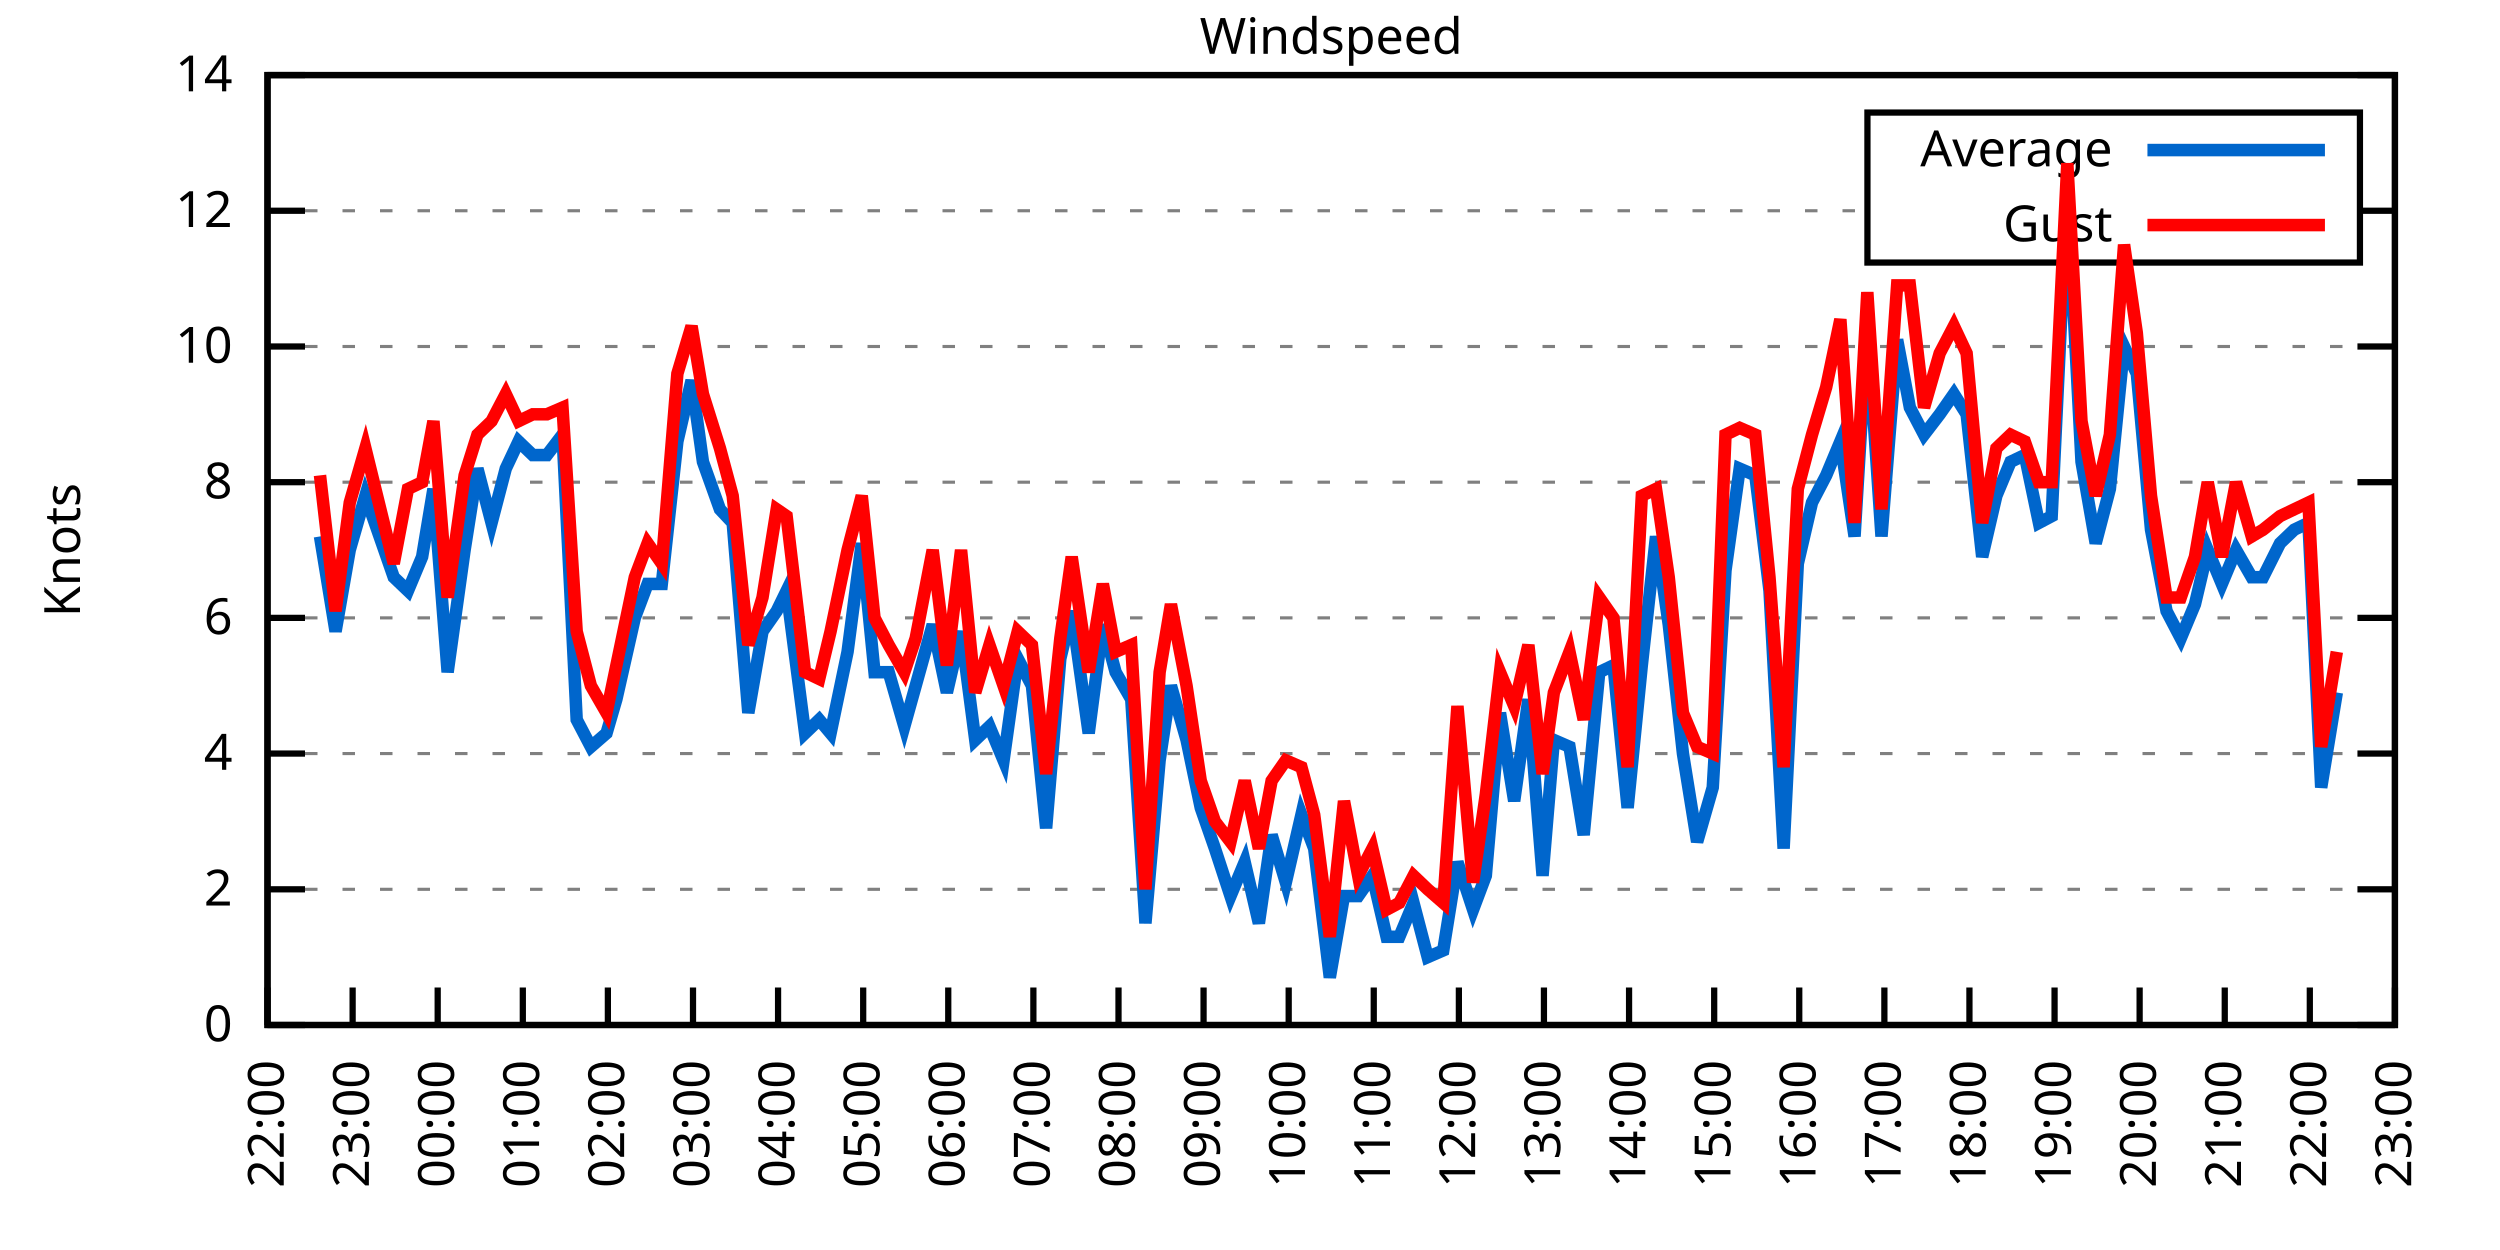
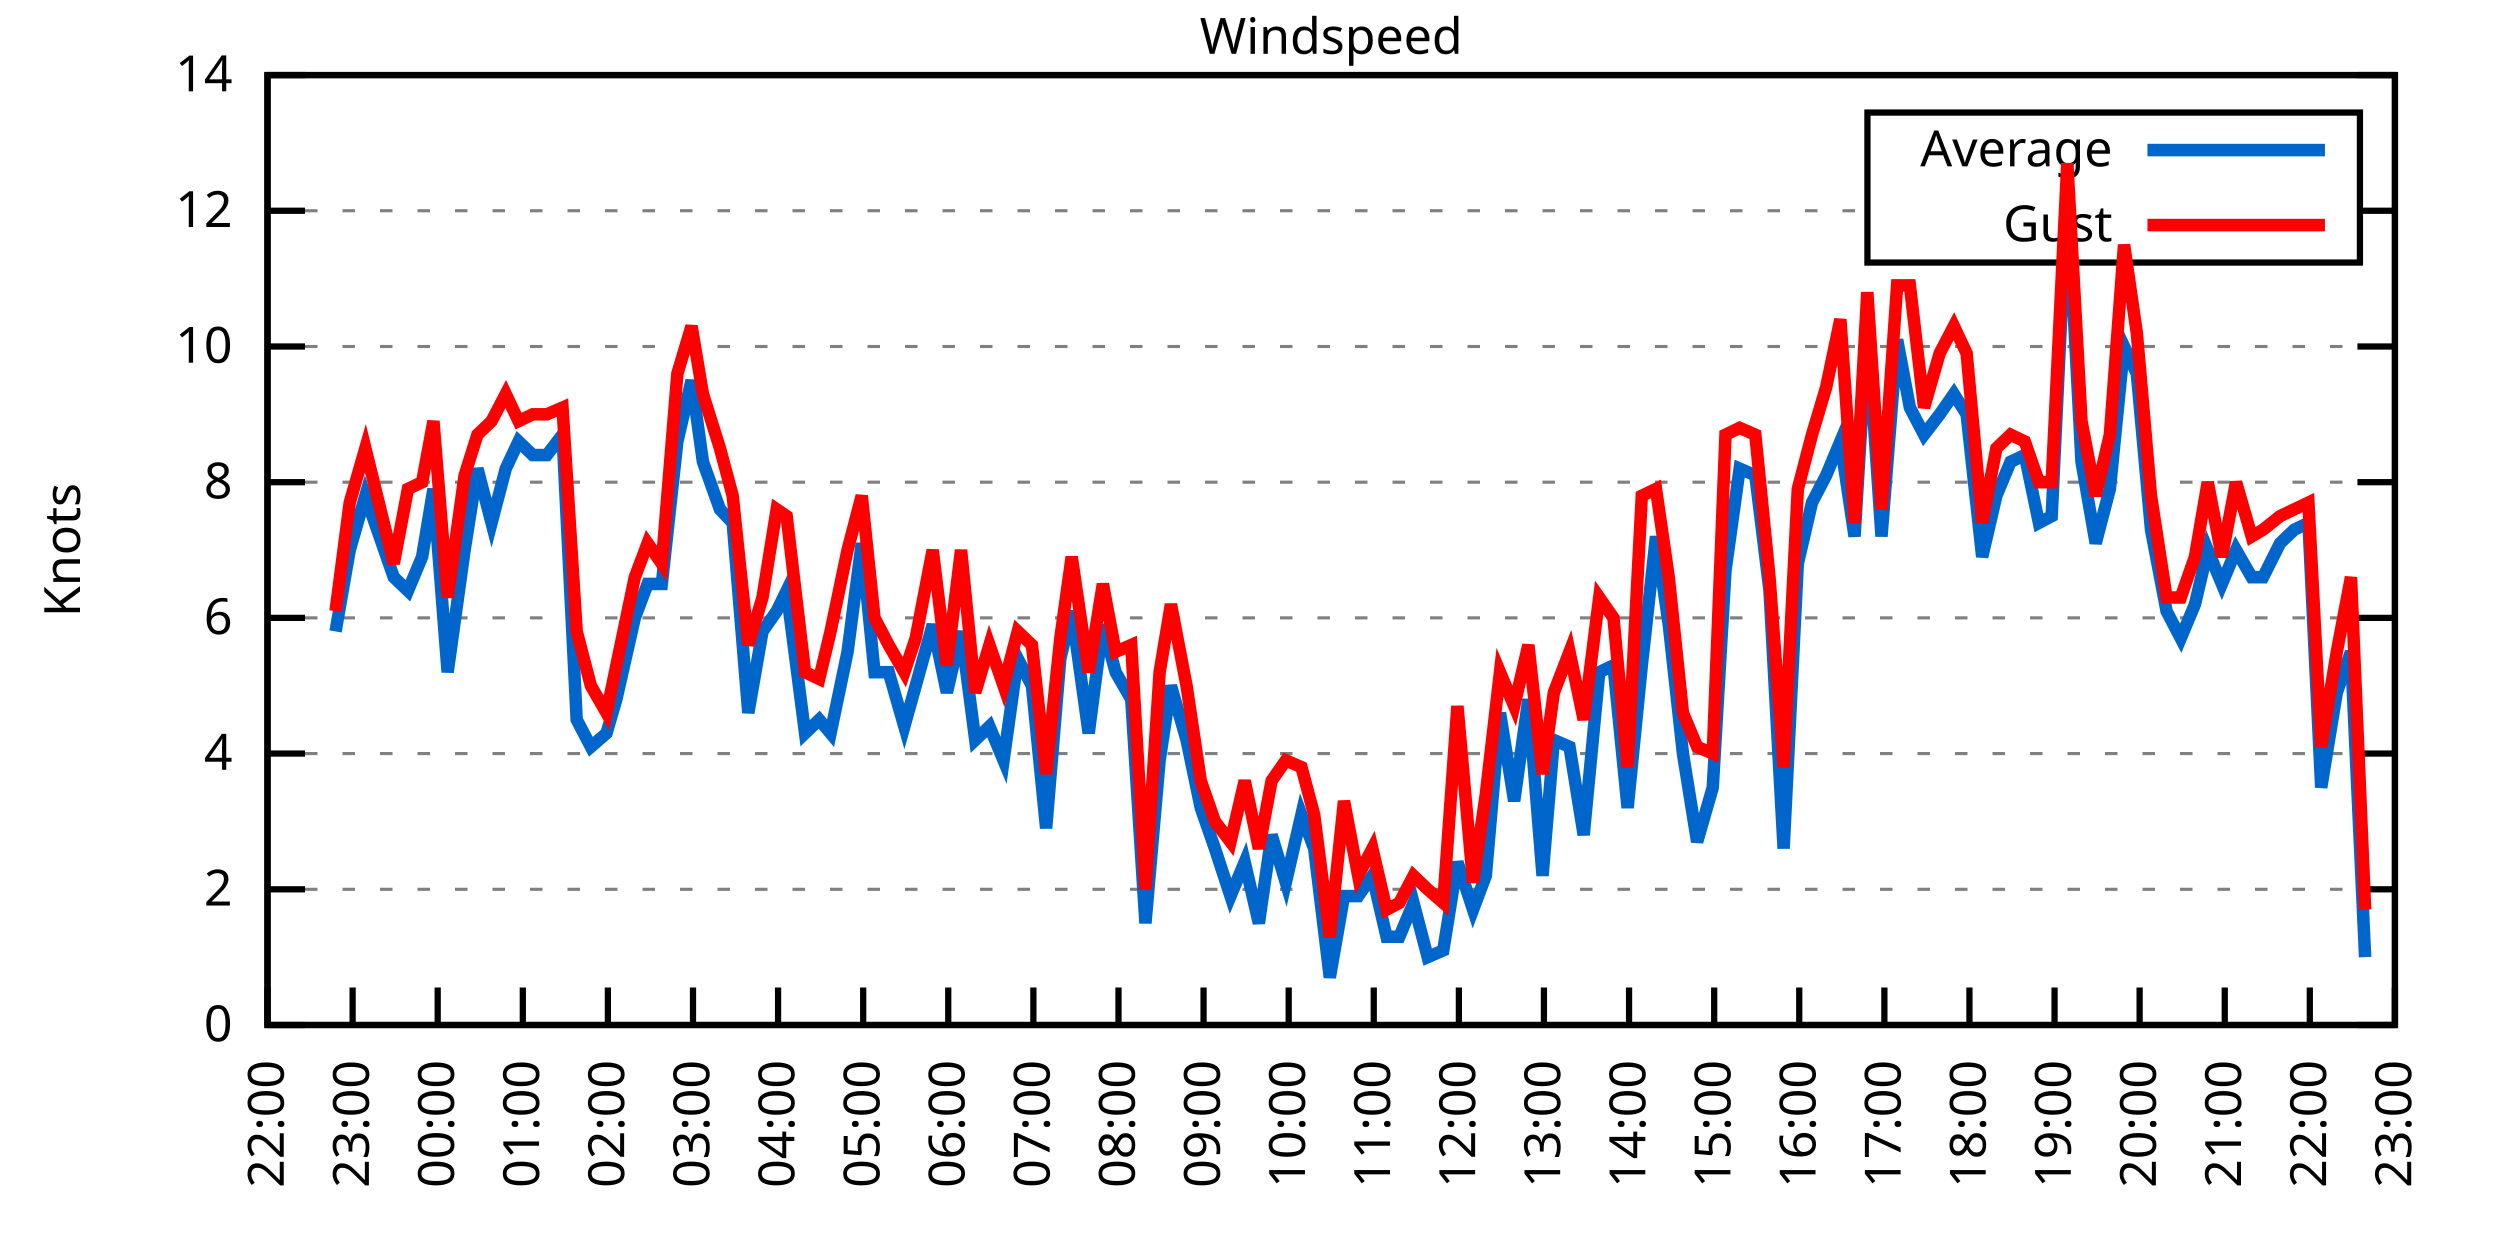
<svg xmlns="http://www.w3.org/2000/svg" xmlns:xlink="http://www.w3.org/1999/xlink" width="400" height="200" viewBox="0 0 400 200">
  <g id="gnuplot_canvas">
    <rect x="0" y="0" width="400" height="200" fill="none" />
    <defs>
      <circle id="gpDot" r="0.5" stroke-width="0.5" stroke="currentColor" />
      <path id="gpPt0" stroke-width="0.333" stroke="currentColor" d="M-1,0 h2 M0,-1 v2" />
      <path id="gpPt1" stroke-width="0.333" stroke="currentColor" d="M-1,-1 L1,1 M1,-1 L-1,1" />
      <path id="gpPt2" stroke-width="0.333" stroke="currentColor" d="M-1,0 L1,0 M0,-1 L0,1 M-1,-1 L1,1 M-1,1 L1,-1" />
      <rect id="gpPt3" stroke-width="0.333" stroke="currentColor" x="-1" y="-1" width="2" height="2" />
      <rect id="gpPt4" stroke-width="0.333" stroke="currentColor" fill="currentColor" x="-1" y="-1" width="2" height="2" />
      <circle id="gpPt5" stroke-width="0.333" stroke="currentColor" cx="0" cy="0" r="1" />
      <use xlink:href="#gpPt5" id="gpPt6" fill="currentColor" stroke="none" />
      <path id="gpPt7" stroke-width="0.333" stroke="currentColor" d="M0,-1.33 L-1.33,0.67 L1.33,0.67 z" />
      <use xlink:href="#gpPt7" id="gpPt8" fill="currentColor" stroke="none" />
      <use xlink:href="#gpPt7" id="gpPt9" stroke="currentColor" transform="rotate(180)" />
      <use xlink:href="#gpPt9" id="gpPt10" fill="currentColor" stroke="none" />
      <use xlink:href="#gpPt3" id="gpPt11" stroke="currentColor" transform="rotate(45)" />
      <use xlink:href="#gpPt11" id="gpPt12" fill="currentColor" stroke="none" />
      <path id="gpPt13" stroke-width="0.333" stroke="currentColor" d="M0,1.330 L1.265,0.411 L0.782,-1.067 L-0.782,-1.076 L-1.265,0.411 z" />
      <use xlink:href="#gpPt13" id="gpPt14" fill="currentColor" stroke="none" />
      <filter id="textbox" filterUnits="objectBoundingBox" x="0" y="0" height="1" width="1">
        <feFlood flood-color="white" flood-opacity="1" result="bgnd" />
        <feComposite in="SourceGraphic" in2="bgnd" operator="atop" />
      </filter>
      <filter id="greybox" filterUnits="objectBoundingBox" x="0" y="0" height="1" width="1">
        <feFlood flood-color="lightgrey" flood-opacity="1" result="grey" />
        <feComposite in="SourceGraphic" in2="grey" operator="atop" />
      </filter>
    </defs>
    <g fill="none" color="white" stroke="currentColor" stroke-width="1.00" stroke-linecap="butt" stroke-linejoin="miter">
</g>
    <g fill="none" color="black" stroke="currentColor" stroke-width="1.00" stroke-linecap="butt" stroke-linejoin="miter">
      <g stroke="none" shape-rendering="crispEdges">
        <polygon fill="rgb(255, 255, 255)" points="42.80,164.00 383.18,164.00 383.18,12.02 42.80,12.02 " />
      </g>
    </g>
    <g fill="none" color="black" stroke="currentColor" stroke-width="1.00" stroke-linecap="butt" stroke-linejoin="miter">
</g>
    <g fill="none" color="black" stroke="black" stroke-width="0.50" stroke-linecap="butt" stroke-linejoin="miter">
</g>
    <g fill="none" color="gray" stroke="currentColor" stroke-width="0.50" stroke-linecap="butt" stroke-linejoin="miter">
      <path stroke="gray" stroke-dasharray="2,4" class="gridline" d="M42.80,164.00 L383.19,164.00  " />
    </g>
    <g fill="none" color="gray" stroke="gray" stroke-width="1.00" stroke-linecap="butt" stroke-linejoin="miter">
</g>
    <g fill="none" color="black" stroke="currentColor" stroke-width="1.00" stroke-linecap="butt" stroke-linejoin="miter">
      <path stroke="black" d="M42.80,164.00 L48.80,164.00 M383.19,164.00 L377.19,164.00  " />
      <g transform="translate(37.20,166.60)" stroke="none" fill="black" font-family="Sans" font-size="8.00" text-anchor="end">
        <text>
          <tspan font-family="Sans"> 0</tspan>
        </text>
      </g>
    </g>
    <g fill="none" color="black" stroke="currentColor" stroke-width="1.00" stroke-linecap="butt" stroke-linejoin="miter">
</g>
    <g fill="none" color="black" stroke="black" stroke-width="0.50" stroke-linecap="butt" stroke-linejoin="miter">
</g>
    <g fill="none" color="gray" stroke="currentColor" stroke-width="0.50" stroke-linecap="butt" stroke-linejoin="miter">
      <path stroke="gray" stroke-dasharray="2,4" class="gridline" d="M42.80,142.29 L383.19,142.29  " />
    </g>
    <g fill="none" color="gray" stroke="gray" stroke-width="1.00" stroke-linecap="butt" stroke-linejoin="miter">
</g>
    <g fill="none" color="black" stroke="currentColor" stroke-width="1.00" stroke-linecap="butt" stroke-linejoin="miter">
      <path stroke="black" d="M42.80,142.29 L48.80,142.29 M383.19,142.29 L377.19,142.29  " />
      <g transform="translate(37.20,144.89)" stroke="none" fill="black" font-family="Sans" font-size="8.00" text-anchor="end">
        <text>
          <tspan font-family="Sans"> 2</tspan>
        </text>
      </g>
    </g>
    <g fill="none" color="black" stroke="currentColor" stroke-width="1.00" stroke-linecap="butt" stroke-linejoin="miter">
</g>
    <g fill="none" color="black" stroke="black" stroke-width="0.50" stroke-linecap="butt" stroke-linejoin="miter">
</g>
    <g fill="none" color="gray" stroke="currentColor" stroke-width="0.50" stroke-linecap="butt" stroke-linejoin="miter">
      <path stroke="gray" stroke-dasharray="2,4" class="gridline" d="M42.80,120.57 L383.19,120.57  " />
    </g>
    <g fill="none" color="gray" stroke="gray" stroke-width="1.00" stroke-linecap="butt" stroke-linejoin="miter">
</g>
    <g fill="none" color="black" stroke="currentColor" stroke-width="1.00" stroke-linecap="butt" stroke-linejoin="miter">
      <path stroke="black" d="M42.80,120.57 L48.80,120.57 M383.19,120.57 L377.19,120.57  " />
      <g transform="translate(37.20,123.17)" stroke="none" fill="black" font-family="Sans" font-size="8.00" text-anchor="end">
        <text>
          <tspan font-family="Sans"> 4</tspan>
        </text>
      </g>
    </g>
    <g fill="none" color="black" stroke="currentColor" stroke-width="1.00" stroke-linecap="butt" stroke-linejoin="miter">
</g>
    <g fill="none" color="black" stroke="black" stroke-width="0.50" stroke-linecap="butt" stroke-linejoin="miter">
</g>
    <g fill="none" color="gray" stroke="currentColor" stroke-width="0.50" stroke-linecap="butt" stroke-linejoin="miter">
      <path stroke="gray" stroke-dasharray="2,4" class="gridline" d="M42.80,98.86 L383.19,98.86  " />
    </g>
    <g fill="none" color="gray" stroke="gray" stroke-width="1.00" stroke-linecap="butt" stroke-linejoin="miter">
</g>
    <g fill="none" color="black" stroke="currentColor" stroke-width="1.00" stroke-linecap="butt" stroke-linejoin="miter">
      <path stroke="black" d="M42.80,98.86 L48.80,98.86 M383.19,98.86 L377.19,98.86  " />
      <g transform="translate(37.20,101.46)" stroke="none" fill="black" font-family="Sans" font-size="8.00" text-anchor="end">
        <text>
          <tspan font-family="Sans"> 6</tspan>
        </text>
      </g>
    </g>
    <g fill="none" color="black" stroke="currentColor" stroke-width="1.00" stroke-linecap="butt" stroke-linejoin="miter">
</g>
    <g fill="none" color="black" stroke="black" stroke-width="0.50" stroke-linecap="butt" stroke-linejoin="miter">
</g>
    <g fill="none" color="gray" stroke="currentColor" stroke-width="0.50" stroke-linecap="butt" stroke-linejoin="miter">
      <path stroke="gray" stroke-dasharray="2,4" class="gridline" d="M42.80,77.15 L383.19,77.15  " />
    </g>
    <g fill="none" color="gray" stroke="gray" stroke-width="1.00" stroke-linecap="butt" stroke-linejoin="miter">
</g>
    <g fill="none" color="black" stroke="currentColor" stroke-width="1.00" stroke-linecap="butt" stroke-linejoin="miter">
      <path stroke="black" d="M42.80,77.15 L48.80,77.15 M383.19,77.15 L377.19,77.15  " />
      <g transform="translate(37.20,79.75)" stroke="none" fill="black" font-family="Sans" font-size="8.00" text-anchor="end">
        <text>
          <tspan font-family="Sans"> 8</tspan>
        </text>
      </g>
    </g>
    <g fill="none" color="black" stroke="currentColor" stroke-width="1.00" stroke-linecap="butt" stroke-linejoin="miter">
</g>
    <g fill="none" color="black" stroke="black" stroke-width="0.50" stroke-linecap="butt" stroke-linejoin="miter">
</g>
    <g fill="none" color="gray" stroke="currentColor" stroke-width="0.50" stroke-linecap="butt" stroke-linejoin="miter">
      <path stroke="gray" stroke-dasharray="2,4" class="gridline" d="M42.80,55.44 L383.19,55.44  " />
    </g>
    <g fill="none" color="gray" stroke="gray" stroke-width="1.00" stroke-linecap="butt" stroke-linejoin="miter">
</g>
    <g fill="none" color="black" stroke="currentColor" stroke-width="1.00" stroke-linecap="butt" stroke-linejoin="miter">
      <path stroke="black" d="M42.80,55.44 L48.80,55.44 M383.19,55.44 L377.19,55.44  " />
      <g transform="translate(37.20,58.04)" stroke="none" fill="black" font-family="Sans" font-size="8.00" text-anchor="end">
        <text>
          <tspan font-family="Sans"> 10</tspan>
        </text>
      </g>
    </g>
    <g fill="none" color="black" stroke="currentColor" stroke-width="1.00" stroke-linecap="butt" stroke-linejoin="miter">
</g>
    <g fill="none" color="black" stroke="black" stroke-width="0.50" stroke-linecap="butt" stroke-linejoin="miter">
</g>
    <g fill="none" color="gray" stroke="currentColor" stroke-width="0.50" stroke-linecap="butt" stroke-linejoin="miter">
      <path stroke="gray" stroke-dasharray="2,4" class="gridline" d="M42.80,33.72 L298.79,33.72 M377.59,33.72 L383.19,33.72  " />
    </g>
    <g fill="none" color="gray" stroke="gray" stroke-width="1.00" stroke-linecap="butt" stroke-linejoin="miter">
</g>
    <g fill="none" color="black" stroke="currentColor" stroke-width="1.00" stroke-linecap="butt" stroke-linejoin="miter">
      <path stroke="black" d="M42.80,33.72 L48.80,33.72 M383.19,33.72 L377.19,33.72  " />
      <g transform="translate(37.20,36.32)" stroke="none" fill="black" font-family="Sans" font-size="8.00" text-anchor="end">
        <text>
          <tspan font-family="Sans"> 12</tspan>
        </text>
      </g>
    </g>
    <g fill="none" color="black" stroke="currentColor" stroke-width="1.00" stroke-linecap="butt" stroke-linejoin="miter">
</g>
    <g fill="none" color="black" stroke="black" stroke-width="0.50" stroke-linecap="butt" stroke-linejoin="miter">
</g>
    <g fill="none" color="gray" stroke="currentColor" stroke-width="0.50" stroke-linecap="butt" stroke-linejoin="miter">
      <path stroke="gray" stroke-dasharray="2,4" class="gridline" d="M42.80,12.01 L383.19,12.01  " />
    </g>
    <g fill="none" color="gray" stroke="gray" stroke-width="1.00" stroke-linecap="butt" stroke-linejoin="miter">
</g>
    <g fill="none" color="black" stroke="currentColor" stroke-width="1.00" stroke-linecap="butt" stroke-linejoin="miter">
      <path stroke="black" d="M42.80,12.01 L48.80,12.01 M383.19,12.01 L377.19,12.01  " />
      <g transform="translate(37.20,14.61)" stroke="none" fill="black" font-family="Sans" font-size="8.00" text-anchor="end">
        <text>
          <tspan font-family="Sans"> 14</tspan>
        </text>
      </g>
    </g>
    <g fill="none" color="black" stroke="currentColor" stroke-width="1.00" stroke-linecap="butt" stroke-linejoin="miter">
      <path stroke="black" d="M42.80,164.00 L42.80,158.00  " />
      <g transform="translate(45.40,169.60) rotate(270.00)" stroke="none" fill="black" font-family="Sans" font-size="8.00" text-anchor="end">
        <text>
          <tspan font-family="Sans">22:00</tspan>
        </text>
      </g>
    </g>
    <g fill="none" color="black" stroke="currentColor" stroke-width="1.00" stroke-linecap="butt" stroke-linejoin="miter">
      <path stroke="black" d="M56.42,164.00 L56.42,158.00  " />
      <g transform="translate(59.02,169.60) rotate(270.00)" stroke="none" fill="black" font-family="Sans" font-size="8.00" text-anchor="end">
        <text>
          <tspan font-family="Sans">23:00</tspan>
        </text>
      </g>
    </g>
    <g fill="none" color="black" stroke="currentColor" stroke-width="1.00" stroke-linecap="butt" stroke-linejoin="miter">
      <path stroke="black" d="M70.03,164.00 L70.03,158.00  " />
      <g transform="translate(72.63,169.60) rotate(270.00)" stroke="none" fill="black" font-family="Sans" font-size="8.00" text-anchor="end">
        <text>
          <tspan font-family="Sans">00:00</tspan>
        </text>
      </g>
    </g>
    <g fill="none" color="black" stroke="currentColor" stroke-width="1.00" stroke-linecap="butt" stroke-linejoin="miter">
      <path stroke="black" d="M83.65,164.00 L83.65,158.00  " />
      <g transform="translate(86.25,169.60) rotate(270.00)" stroke="none" fill="black" font-family="Sans" font-size="8.00" text-anchor="end">
        <text>
          <tspan font-family="Sans">01:00</tspan>
        </text>
      </g>
    </g>
    <g fill="none" color="black" stroke="currentColor" stroke-width="1.00" stroke-linecap="butt" stroke-linejoin="miter">
      <path stroke="black" d="M97.26,164.00 L97.26,158.00  " />
      <g transform="translate(99.86,169.60) rotate(270.00)" stroke="none" fill="black" font-family="Sans" font-size="8.00" text-anchor="end">
        <text>
          <tspan font-family="Sans">02:00</tspan>
        </text>
      </g>
    </g>
    <g fill="none" color="black" stroke="currentColor" stroke-width="1.00" stroke-linecap="butt" stroke-linejoin="miter">
      <path stroke="black" d="M110.88,164.00 L110.88,158.00  " />
      <g transform="translate(113.48,169.60) rotate(270.00)" stroke="none" fill="black" font-family="Sans" font-size="8.00" text-anchor="end">
        <text>
          <tspan font-family="Sans">03:00</tspan>
        </text>
      </g>
    </g>
    <g fill="none" color="black" stroke="currentColor" stroke-width="1.00" stroke-linecap="butt" stroke-linejoin="miter">
      <path stroke="black" d="M124.49,164.00 L124.49,158.00  " />
      <g transform="translate(127.09,169.60) rotate(270.00)" stroke="none" fill="black" font-family="Sans" font-size="8.00" text-anchor="end">
        <text>
          <tspan font-family="Sans">04:00</tspan>
        </text>
      </g>
    </g>
    <g fill="none" color="black" stroke="currentColor" stroke-width="1.00" stroke-linecap="butt" stroke-linejoin="miter">
      <path stroke="black" d="M138.11,164.00 L138.11,158.00  " />
      <g transform="translate(140.71,169.60) rotate(270.00)" stroke="none" fill="black" font-family="Sans" font-size="8.00" text-anchor="end">
        <text>
          <tspan font-family="Sans">05:00</tspan>
        </text>
      </g>
    </g>
    <g fill="none" color="black" stroke="currentColor" stroke-width="1.00" stroke-linecap="butt" stroke-linejoin="miter">
      <path stroke="black" d="M151.72,164.00 L151.72,158.00  " />
      <g transform="translate(154.32,169.60) rotate(270.00)" stroke="none" fill="black" font-family="Sans" font-size="8.00" text-anchor="end">
        <text>
          <tspan font-family="Sans">06:00</tspan>
        </text>
      </g>
    </g>
    <g fill="none" color="black" stroke="currentColor" stroke-width="1.00" stroke-linecap="butt" stroke-linejoin="miter">
      <path stroke="black" d="M165.34,164.00 L165.34,158.00  " />
      <g transform="translate(167.94,169.60) rotate(270.00)" stroke="none" fill="black" font-family="Sans" font-size="8.00" text-anchor="end">
        <text>
          <tspan font-family="Sans">07:00</tspan>
        </text>
      </g>
    </g>
    <g fill="none" color="black" stroke="currentColor" stroke-width="1.00" stroke-linecap="butt" stroke-linejoin="miter">
      <path stroke="black" d="M178.96,164.00 L178.96,158.00  " />
      <g transform="translate(181.56,169.60) rotate(270.00)" stroke="none" fill="black" font-family="Sans" font-size="8.00" text-anchor="end">
        <text>
          <tspan font-family="Sans">08:00</tspan>
        </text>
      </g>
    </g>
    <g fill="none" color="black" stroke="currentColor" stroke-width="1.00" stroke-linecap="butt" stroke-linejoin="miter">
      <path stroke="black" d="M192.57,164.00 L192.57,158.00  " />
      <g transform="translate(195.17,169.60) rotate(270.00)" stroke="none" fill="black" font-family="Sans" font-size="8.00" text-anchor="end">
        <text>
          <tspan font-family="Sans">09:00</tspan>
        </text>
      </g>
    </g>
    <g fill="none" color="black" stroke="currentColor" stroke-width="1.00" stroke-linecap="butt" stroke-linejoin="miter">
      <path stroke="black" d="M206.19,164.00 L206.19,158.00  " />
      <g transform="translate(208.79,169.60) rotate(270.00)" stroke="none" fill="black" font-family="Sans" font-size="8.00" text-anchor="end">
        <text>
          <tspan font-family="Sans">10:00</tspan>
        </text>
      </g>
    </g>
    <g fill="none" color="black" stroke="currentColor" stroke-width="1.00" stroke-linecap="butt" stroke-linejoin="miter">
      <path stroke="black" d="M219.80,164.00 L219.80,158.00  " />
      <g transform="translate(222.40,169.60) rotate(270.00)" stroke="none" fill="black" font-family="Sans" font-size="8.00" text-anchor="end">
        <text>
          <tspan font-family="Sans">11:00</tspan>
        </text>
      </g>
    </g>
    <g fill="none" color="black" stroke="currentColor" stroke-width="1.00" stroke-linecap="butt" stroke-linejoin="miter">
      <path stroke="black" d="M233.42,164.00 L233.42,158.00  " />
      <g transform="translate(236.02,169.60) rotate(270.00)" stroke="none" fill="black" font-family="Sans" font-size="8.00" text-anchor="end">
        <text>
          <tspan font-family="Sans">12:00</tspan>
        </text>
      </g>
    </g>
    <g fill="none" color="black" stroke="currentColor" stroke-width="1.00" stroke-linecap="butt" stroke-linejoin="miter">
      <path stroke="black" d="M247.03,164.00 L247.03,158.00  " />
      <g transform="translate(249.63,169.60) rotate(270.00)" stroke="none" fill="black" font-family="Sans" font-size="8.00" text-anchor="end">
        <text>
          <tspan font-family="Sans">13:00</tspan>
        </text>
      </g>
    </g>
    <g fill="none" color="black" stroke="currentColor" stroke-width="1.00" stroke-linecap="butt" stroke-linejoin="miter">
      <path stroke="black" d="M260.65,164.00 L260.65,158.00  " />
      <g transform="translate(263.25,169.60) rotate(270.00)" stroke="none" fill="black" font-family="Sans" font-size="8.00" text-anchor="end">
        <text>
          <tspan font-family="Sans">14:00</tspan>
        </text>
      </g>
    </g>
    <g fill="none" color="black" stroke="currentColor" stroke-width="1.00" stroke-linecap="butt" stroke-linejoin="miter">
      <path stroke="black" d="M274.27,164.00 L274.27,158.00  " />
      <g transform="translate(276.87,169.60) rotate(270.00)" stroke="none" fill="black" font-family="Sans" font-size="8.00" text-anchor="end">
        <text>
          <tspan font-family="Sans">15:00</tspan>
        </text>
      </g>
    </g>
    <g fill="none" color="black" stroke="currentColor" stroke-width="1.00" stroke-linecap="butt" stroke-linejoin="miter">
      <path stroke="black" d="M287.88,164.00 L287.88,158.00  " />
      <g transform="translate(290.48,169.60) rotate(270.00)" stroke="none" fill="black" font-family="Sans" font-size="8.00" text-anchor="end">
        <text>
          <tspan font-family="Sans">16:00</tspan>
        </text>
      </g>
    </g>
    <g fill="none" color="black" stroke="currentColor" stroke-width="1.00" stroke-linecap="butt" stroke-linejoin="miter">
      <path stroke="black" d="M301.50,164.00 L301.50,158.00  " />
      <g transform="translate(304.10,169.60) rotate(270.00)" stroke="none" fill="black" font-family="Sans" font-size="8.00" text-anchor="end">
        <text>
          <tspan font-family="Sans">17:00</tspan>
        </text>
      </g>
    </g>
    <g fill="none" color="black" stroke="currentColor" stroke-width="1.00" stroke-linecap="butt" stroke-linejoin="miter">
      <path stroke="black" d="M315.11,164.00 L315.11,158.00  " />
      <g transform="translate(317.71,169.60) rotate(270.00)" stroke="none" fill="black" font-family="Sans" font-size="8.00" text-anchor="end">
        <text>
          <tspan font-family="Sans">18:00</tspan>
        </text>
      </g>
    </g>
    <g fill="none" color="black" stroke="currentColor" stroke-width="1.00" stroke-linecap="butt" stroke-linejoin="miter">
      <path stroke="black" d="M328.73,164.00 L328.73,158.00  " />
      <g transform="translate(331.33,169.60) rotate(270.00)" stroke="none" fill="black" font-family="Sans" font-size="8.00" text-anchor="end">
        <text>
          <tspan font-family="Sans">19:00</tspan>
        </text>
      </g>
    </g>
    <g fill="none" color="black" stroke="currentColor" stroke-width="1.00" stroke-linecap="butt" stroke-linejoin="miter">
      <path stroke="black" d="M342.34,164.00 L342.34,158.00  " />
      <g transform="translate(344.94,169.60) rotate(270.00)" stroke="none" fill="black" font-family="Sans" font-size="8.00" text-anchor="end">
        <text>
          <tspan font-family="Sans">20:00</tspan>
        </text>
      </g>
    </g>
    <g fill="none" color="black" stroke="currentColor" stroke-width="1.00" stroke-linecap="butt" stroke-linejoin="miter">
      <path stroke="black" d="M355.96,164.00 L355.96,158.00  " />
      <g transform="translate(358.56,169.60) rotate(270.00)" stroke="none" fill="black" font-family="Sans" font-size="8.00" text-anchor="end">
        <text>
          <tspan font-family="Sans">21:00</tspan>
        </text>
      </g>
    </g>
    <g fill="none" color="black" stroke="currentColor" stroke-width="1.00" stroke-linecap="butt" stroke-linejoin="miter">
      <path stroke="black" d="M369.57,164.00 L369.57,158.00  " />
      <g transform="translate(372.17,169.60) rotate(270.00)" stroke="none" fill="black" font-family="Sans" font-size="8.00" text-anchor="end">
        <text>
          <tspan font-family="Sans">22:00</tspan>
        </text>
      </g>
    </g>
    <g fill="none" color="black" stroke="currentColor" stroke-width="1.00" stroke-linecap="butt" stroke-linejoin="miter">
      <path stroke="black" d="M383.19,164.00 L383.19,158.00  " />
      <g transform="translate(385.79,169.60) rotate(270.00)" stroke="none" fill="black" font-family="Sans" font-size="8.00" text-anchor="end">
        <text>
          <tspan font-family="Sans">23:00</tspan>
        </text>
      </g>
    </g>
    <g fill="none" color="black" stroke="currentColor" stroke-width="1.00" stroke-linecap="butt" stroke-linejoin="miter">
</g>
    <g fill="none" color="black" stroke="currentColor" stroke-width="1.00" stroke-linecap="butt" stroke-linejoin="miter">
      <path stroke="black" d="M42.80,12.01 L42.80,164.00 L383.19,164.00 L383.19,12.01 L42.80,12.01 Z  " />
    </g>
    <g fill="none" color="black" stroke="currentColor" stroke-width="1.00" stroke-linecap="butt" stroke-linejoin="miter">
</g>
    <g fill="none" color="black" stroke="currentColor" stroke-width="1.00" stroke-linecap="butt" stroke-linejoin="miter">
      <path stroke="black" d="M298.79,42.01 L298.79,18.01 L377.59,18.01 L377.59,42.01 L298.79,42.01 Z  " />
    </g>
    <g id="Windspeed_plot_1">
      <g fill="none" color="white" stroke="black" stroke-width="2.00" stroke-linecap="butt" stroke-linejoin="miter">
</g>
      <g fill="none" color="black" stroke="currentColor" stroke-width="2.00" stroke-linecap="butt" stroke-linejoin="miter">
        <g transform="translate(337.99,26.61)" stroke="none" fill="black" font-family="Sans" font-size="8.00" text-anchor="end">
          <text>
            <tspan font-family="Sans">Average</tspan>
          </text>
        </g>
      </g>
      <g fill="none" color="black" stroke="currentColor" stroke-width="2.00" stroke-linecap="butt" stroke-linejoin="miter">
-         <path stroke="rgb(  0, 102, 204)" d="M343.59,24.01 L371.99,24.01 M51.20,85.83 L53.69,101.03 L55.96,88.00 L58.46,79.32 L63.00,92.35 L65.27,94.52   L67.54,89.09 L69.35,78.23 L71.62,107.55 L74.34,88.00 L76.39,74.98 L78.65,83.66 L80.92,74.98 L82.97,70.63   L85.24,72.81 L87.50,72.81 L90.00,69.55 L92.27,115.15 L94.54,119.49 L97.04,117.32 L98.62,111.89 L101.57,98.86   L103.62,93.43 L105.89,93.43 L108.38,70.63 L110.65,60.86 L112.47,73.89 L115.19,81.49 L117.23,83.66 L119.73,114.06   L122.00,101.03 L124.27,97.78 L125.86,94.52 L128.81,117.32 L131.07,115.15 L132.89,117.32 L135.61,104.29 L137.88,86.92   L139.92,107.55 L142.19,107.55 L144.69,116.23 L146.51,109.72 L149.23,99.95 L151.50,110.80 L153.77,101.03 L156.04,118.40   L158.31,116.23 L160.57,121.66 L162.84,105.38 L165.11,109.72 L167.38,132.52 L169.65,105.38 L171.47,97.78 L174.19,117.32   L176.46,99.95 L178.50,107.55 L181.00,111.89 L183.27,147.72 L185.54,121.66 L187.35,109.72 L189.85,118.40 L192.12,129.26   L194.39,135.77 L196.88,143.37 L199.15,137.94 L201.42,147.72 L203.46,133.60 L205.73,141.20 L208.23,130.35 L210.27,135.77   L212.77,156.40 L215.04,143.37 L217.31,143.37 L219.58,140.12 L221.85,149.89 L223.89,149.89 L226.16,144.46 L228.43,153.14   L230.92,152.06 L233.19,137.94 L235.69,145.54 L237.73,140.12 L240.00,114.06 L242.27,128.17 L244.54,111.89 L246.81,140.12   L248.62,118.40 L251.12,119.49 L253.39,133.60 L255.88,107.55 L258.15,106.46 L260.42,129.26 L262.69,106.46 L264.96,85.83   L267.00,99.95 L269.27,120.57 L271.54,134.69 L274.04,126.00 L276.08,91.26 L278.35,74.98 L280.85,76.06 L283.12,94.52   L285.38,135.77 L287.65,90.18 L289.92,80.41 L292.19,76.06 L294.46,70.63 L296.73,85.83 L298.77,52.18 L301.04,85.83   L303.54,54.35 L305.58,65.21 L307.85,69.55 L310.35,66.29 L312.62,63.04 L314.66,66.29 L317.15,89.09 L319.42,79.32   L321.69,73.89 L323.96,72.81 L326.23,83.66 L328.27,82.58 L330.77,30.47 L333.04,73.89 L335.31,86.92 L337.58,78.23   L339.85,55.44 L341.89,59.78 L344.16,84.75 L346.65,97.78 L348.92,102.12 L351.19,96.69 L353.24,88.00 L355.50,93.43   L357.77,88.00 L360.27,92.35 L362.09,92.35 L364.81,86.92 L367.08,84.75 L369.35,83.66 L371.39,126.00 L373.89,110.80    " />
+         <path stroke="rgb(  0, 102, 204)" d="M343.59,24.01 L371.99,24.01 M53.69,101.03 L55.96,88.00 L58.46,79.32 L63.00,92.35 L65.27,94.52 L67.54,89.09   L69.35,78.23 L71.62,107.55 L74.34,88.00 L76.39,74.98 L78.65,83.66 L80.92,74.98 L82.97,70.63 L85.24,72.81   L87.50,72.81 L90.00,69.55 L92.27,115.15 L94.54,119.49 L97.04,117.32 L98.62,111.89 L101.57,98.86 L103.62,93.43   L105.89,93.43 L108.38,70.63 L110.65,60.86 L112.47,73.89 L115.19,81.49 L117.23,83.66 L119.73,114.06 L122.00,101.03   L124.27,97.78 L125.86,94.52 L128.81,117.32 L131.07,115.15 L132.89,117.32 L135.61,104.29 L137.88,86.92 L139.92,107.55   L142.19,107.55 L144.69,116.23 L146.51,109.72 L149.23,99.95 L151.50,110.80 L153.77,101.03 L156.04,118.40 L158.31,116.23   L160.57,121.66 L162.84,105.38 L165.11,109.72 L167.38,132.52 L169.65,105.38 L171.47,97.78 L174.19,117.32 L176.46,99.95   L178.50,107.55 L181.00,111.89 L183.27,147.72 L185.54,121.66 L187.35,109.72 L189.85,118.40 L192.12,129.26 L194.39,135.77   L196.88,143.37 L199.15,137.94 L201.42,147.72 L203.46,133.60 L205.73,141.20 L208.23,130.35 L210.27,135.77 L212.77,156.40   L215.04,143.37 L217.31,143.37 L219.58,140.12 L221.85,149.89 L223.89,149.89 L226.16,144.46 L228.43,153.14 L230.92,152.06   L233.19,137.94 L235.69,145.54 L237.73,140.12 L240.00,114.06 L242.27,128.17 L244.54,111.89 L246.81,140.12 L248.62,118.40   L251.12,119.49 L253.39,133.60 L255.88,107.55 L258.15,106.46 L260.42,129.26 L262.69,106.46 L264.96,85.83 L267.00,99.95   L269.27,120.57 L271.54,134.69 L274.04,126.00 L276.08,91.26 L278.35,74.98 L280.85,76.06 L283.12,94.52 L285.38,135.77   L287.65,90.18 L289.92,80.41 L292.19,76.06 L294.46,70.63 L296.73,85.83 L298.77,52.18 L301.04,85.83 L303.54,54.35   L305.58,65.21 L307.85,69.55 L310.35,66.29 L312.62,63.04 L314.66,66.29 L317.15,89.09 L319.42,79.32 L321.69,73.89   L323.96,72.81 L326.23,83.66 L328.27,82.58 L330.77,30.47 L333.04,73.89 L335.31,86.92 L337.58,78.23 L339.85,55.44   L341.89,59.78 L344.16,84.75 L346.65,97.78 L348.92,102.12 L351.19,96.69 L353.24,88.00 L355.50,93.43 L357.77,88.00   L360.27,92.35 L362.09,92.35 L364.81,86.92 L367.08,84.75 L369.35,83.66 L371.39,126.00 L373.89,110.80 L376.16,104.29   L378.42,153.14  " />
      </g>
    </g>
    <g id="Windspeed_plot_2">
      <g fill="none" color="black" stroke="currentColor" stroke-width="2.00" stroke-linecap="butt" stroke-linejoin="miter">
        <g transform="translate(337.99,38.61)" stroke="none" fill="black" font-family="Sans" font-size="8.00" text-anchor="end">
          <text>
            <tspan font-family="Sans">Gust</tspan>
          </text>
        </g>
      </g>
      <g fill="none" color="black" stroke="currentColor" stroke-width="2.00" stroke-linecap="butt" stroke-linejoin="miter">
-         <path stroke="rgb(255,   0,   0)" d="M343.59,36.01 L371.99,36.01 M51.20,76.06 L53.69,97.78 L55.96,80.41 L58.46,71.72 L63.00,90.18 L65.27,78.23   L67.54,77.15 L69.35,67.38 L71.62,95.60 L74.34,76.06 L76.39,69.55 L78.65,67.38 L80.92,63.04 L82.97,67.38   L85.24,66.29 L87.50,66.29 L90.00,65.21 L92.27,101.03 L94.54,109.72 L97.04,114.06 L98.62,106.46 L101.57,92.35   L103.62,86.92 L105.89,90.18 L108.38,59.78 L110.65,52.18 L112.47,63.04 L115.19,71.72 L117.23,79.32 L119.73,103.20   L122.00,95.60 L124.27,81.49 L125.86,82.58 L128.81,107.55 L131.07,108.63 L132.89,101.03 L135.61,88.00 L137.88,79.32   L139.92,98.86 L142.19,103.20 L144.69,107.55 L146.51,102.12 L149.23,88.00 L151.50,106.46 L153.77,88.00 L156.04,110.80   L158.31,103.20 L160.57,109.72 L162.84,101.03 L165.11,103.20 L167.38,123.83 L169.65,102.12 L171.47,89.09 L174.19,107.55   L176.46,93.43 L178.50,104.29 L181.00,103.20 L183.27,142.29 L185.54,107.55 L187.35,96.69 L189.85,109.72 L192.12,124.92   L194.39,131.43 L196.88,134.69 L199.15,124.92 L201.42,135.77 L203.46,124.92 L205.73,121.66 L208.23,122.75 L210.27,130.35   L212.77,149.89 L215.04,128.17 L217.31,140.12 L219.58,135.77 L221.85,145.54 L223.89,144.46 L226.16,140.12 L228.43,142.29   L230.92,144.46 L233.19,112.97 L235.69,141.20 L237.73,127.09 L240.00,107.55 L242.27,112.97 L244.54,103.20 L246.81,123.83   L248.62,110.80 L251.12,104.29 L253.39,115.15 L255.88,95.60 L258.15,98.86 L260.42,122.75 L262.69,79.32 L264.96,78.23   L267.00,92.35 L269.27,114.06 L271.54,119.49 L274.04,120.57 L276.08,69.55 L278.35,68.46 L280.85,69.55 L283.12,92.35   L285.38,122.75 L287.65,78.23 L289.92,69.55 L292.19,61.95 L294.46,51.09 L296.73,83.66 L298.77,46.75 L301.04,81.49   L303.54,45.66 L305.58,45.66 L307.85,65.21 L310.35,56.52 L312.62,52.18 L314.66,56.52 L317.15,83.66 L319.42,71.72   L321.69,69.55 L323.96,70.63 L326.23,77.15 L328.27,77.15 L330.77,26.12 L333.04,67.38 L335.31,79.32 L337.58,69.55   L339.85,39.15 L341.89,53.26 L344.16,79.32 L346.65,95.60 L348.92,95.60 L351.19,89.09 L353.24,77.15 L355.50,89.09   L357.77,77.15 L360.27,85.83 L362.09,84.75 L364.81,82.58 L367.08,81.49 L369.35,80.41 L371.39,119.49 L373.89,104.29    " />
+         <path stroke="rgb(255,   0,   0)" d="M343.59,36.01 L371.99,36.01 M53.69,97.78 L55.96,80.41 L58.46,71.72 L63.00,90.18 L65.27,78.23 L67.54,77.15   L69.35,67.38 L71.62,95.60 L74.34,76.06 L76.39,69.55 L78.65,67.38 L80.92,63.04 L82.97,67.38 L85.24,66.29   L87.50,66.29 L90.00,65.21 L92.27,101.03 L94.54,109.72 L97.04,114.06 L98.62,106.46 L101.57,92.35 L103.62,86.92   L105.89,90.18 L108.38,59.78 L110.65,52.18 L112.47,63.04 L115.19,71.72 L117.23,79.32 L119.73,103.20 L122.00,95.60   L124.27,81.49 L125.86,82.58 L128.81,107.55 L131.07,108.63 L132.89,101.03 L135.61,88.00 L137.88,79.32 L139.92,98.86   L142.19,103.20 L144.69,107.55 L146.51,102.12 L149.23,88.00 L151.50,106.46 L153.77,88.00 L156.04,110.80 L158.31,103.20   L160.57,109.72 L162.84,101.03 L165.11,103.20 L167.38,123.83 L169.65,102.12 L171.47,89.09 L174.19,107.55 L176.46,93.43   L178.50,104.29 L181.00,103.20 L183.27,142.29 L185.54,107.55 L187.35,96.69 L189.85,109.72 L192.12,124.92 L194.39,131.43   L196.88,134.69 L199.15,124.92 L201.42,135.77 L203.46,124.92 L205.73,121.66 L208.23,122.75 L210.27,130.35 L212.77,149.89   L215.04,128.17 L217.31,140.12 L219.58,135.77 L221.85,145.54 L223.89,144.46 L226.16,140.12 L228.43,142.29 L230.92,144.46   L233.19,112.97 L235.69,141.20 L237.73,127.09 L240.00,107.55 L242.27,112.97 L244.54,103.20 L246.81,123.83 L248.62,110.80   L251.12,104.29 L253.39,115.15 L255.88,95.60 L258.15,98.86 L260.42,122.75 L262.69,79.32 L264.96,78.23 L267.00,92.35   L269.27,114.06 L271.54,119.49 L274.04,120.57 L276.08,69.55 L278.35,68.46 L280.85,69.55 L283.12,92.35 L285.38,122.75   L287.65,78.23 L289.92,69.55 L292.19,61.95 L294.46,51.09 L296.73,83.66 L298.77,46.75 L301.04,81.49 L303.54,45.66   L305.58,45.66 L307.85,65.21 L310.35,56.52 L312.62,52.18 L314.66,56.52 L317.15,83.66 L319.42,71.72 L321.69,69.55   L323.96,70.63 L326.23,77.15 L328.27,77.15 L330.77,26.12 L333.04,67.38 L335.31,79.32 L337.58,69.55 L339.85,39.15   L341.89,53.26 L344.16,79.32 L346.65,95.60 L348.92,95.60 L351.19,89.09 L353.24,77.15 L355.50,89.09 L357.77,77.15   L360.27,85.83 L362.09,84.75 L364.81,82.58 L367.08,81.49 L369.35,80.41 L371.39,119.49 L373.89,104.29 L376.16,92.35   L378.42,145.54  " />
      </g>
    </g>
    <g fill="none" color="black" stroke="currentColor" stroke-width="2.00" stroke-linecap="butt" stroke-linejoin="miter">
</g>
    <g fill="none" color="black" stroke="black" stroke-width="1.00" stroke-linecap="butt" stroke-linejoin="miter">
</g>
    <g fill="none" color="black" stroke="currentColor" stroke-width="1.00" stroke-linecap="butt" stroke-linejoin="miter">
      <path stroke="black" d="M42.80,12.01 L42.80,164.00 L383.19,164.00 L383.19,12.01 L42.80,12.01 Z  " />
      <g transform="translate(12.80,88.01) rotate(270.00)" stroke="none" fill="black" font-family="Sans" font-size="8.00" text-anchor="middle">
        <text>
          <tspan font-family="Sans">Knots</tspan>
        </text>
      </g>
    </g>
    <g fill="none" color="black" stroke="currentColor" stroke-width="1.00" stroke-linecap="butt" stroke-linejoin="miter">
</g>
    <g fill="none" color="black" stroke="currentColor" stroke-width="1.00" stroke-linecap="butt" stroke-linejoin="miter">
      <g transform="translate(212.99,8.61)" stroke="none" fill="black" font-family="Sans" font-size="8.00" text-anchor="middle">
        <text>
          <tspan font-family="Sans">Windspeed</tspan>
        </text>
      </g>
    </g>
    <g fill="none" color="black" stroke="currentColor" stroke-width="1.00" stroke-linecap="butt" stroke-linejoin="miter">
</g>
  </g>
</svg>
